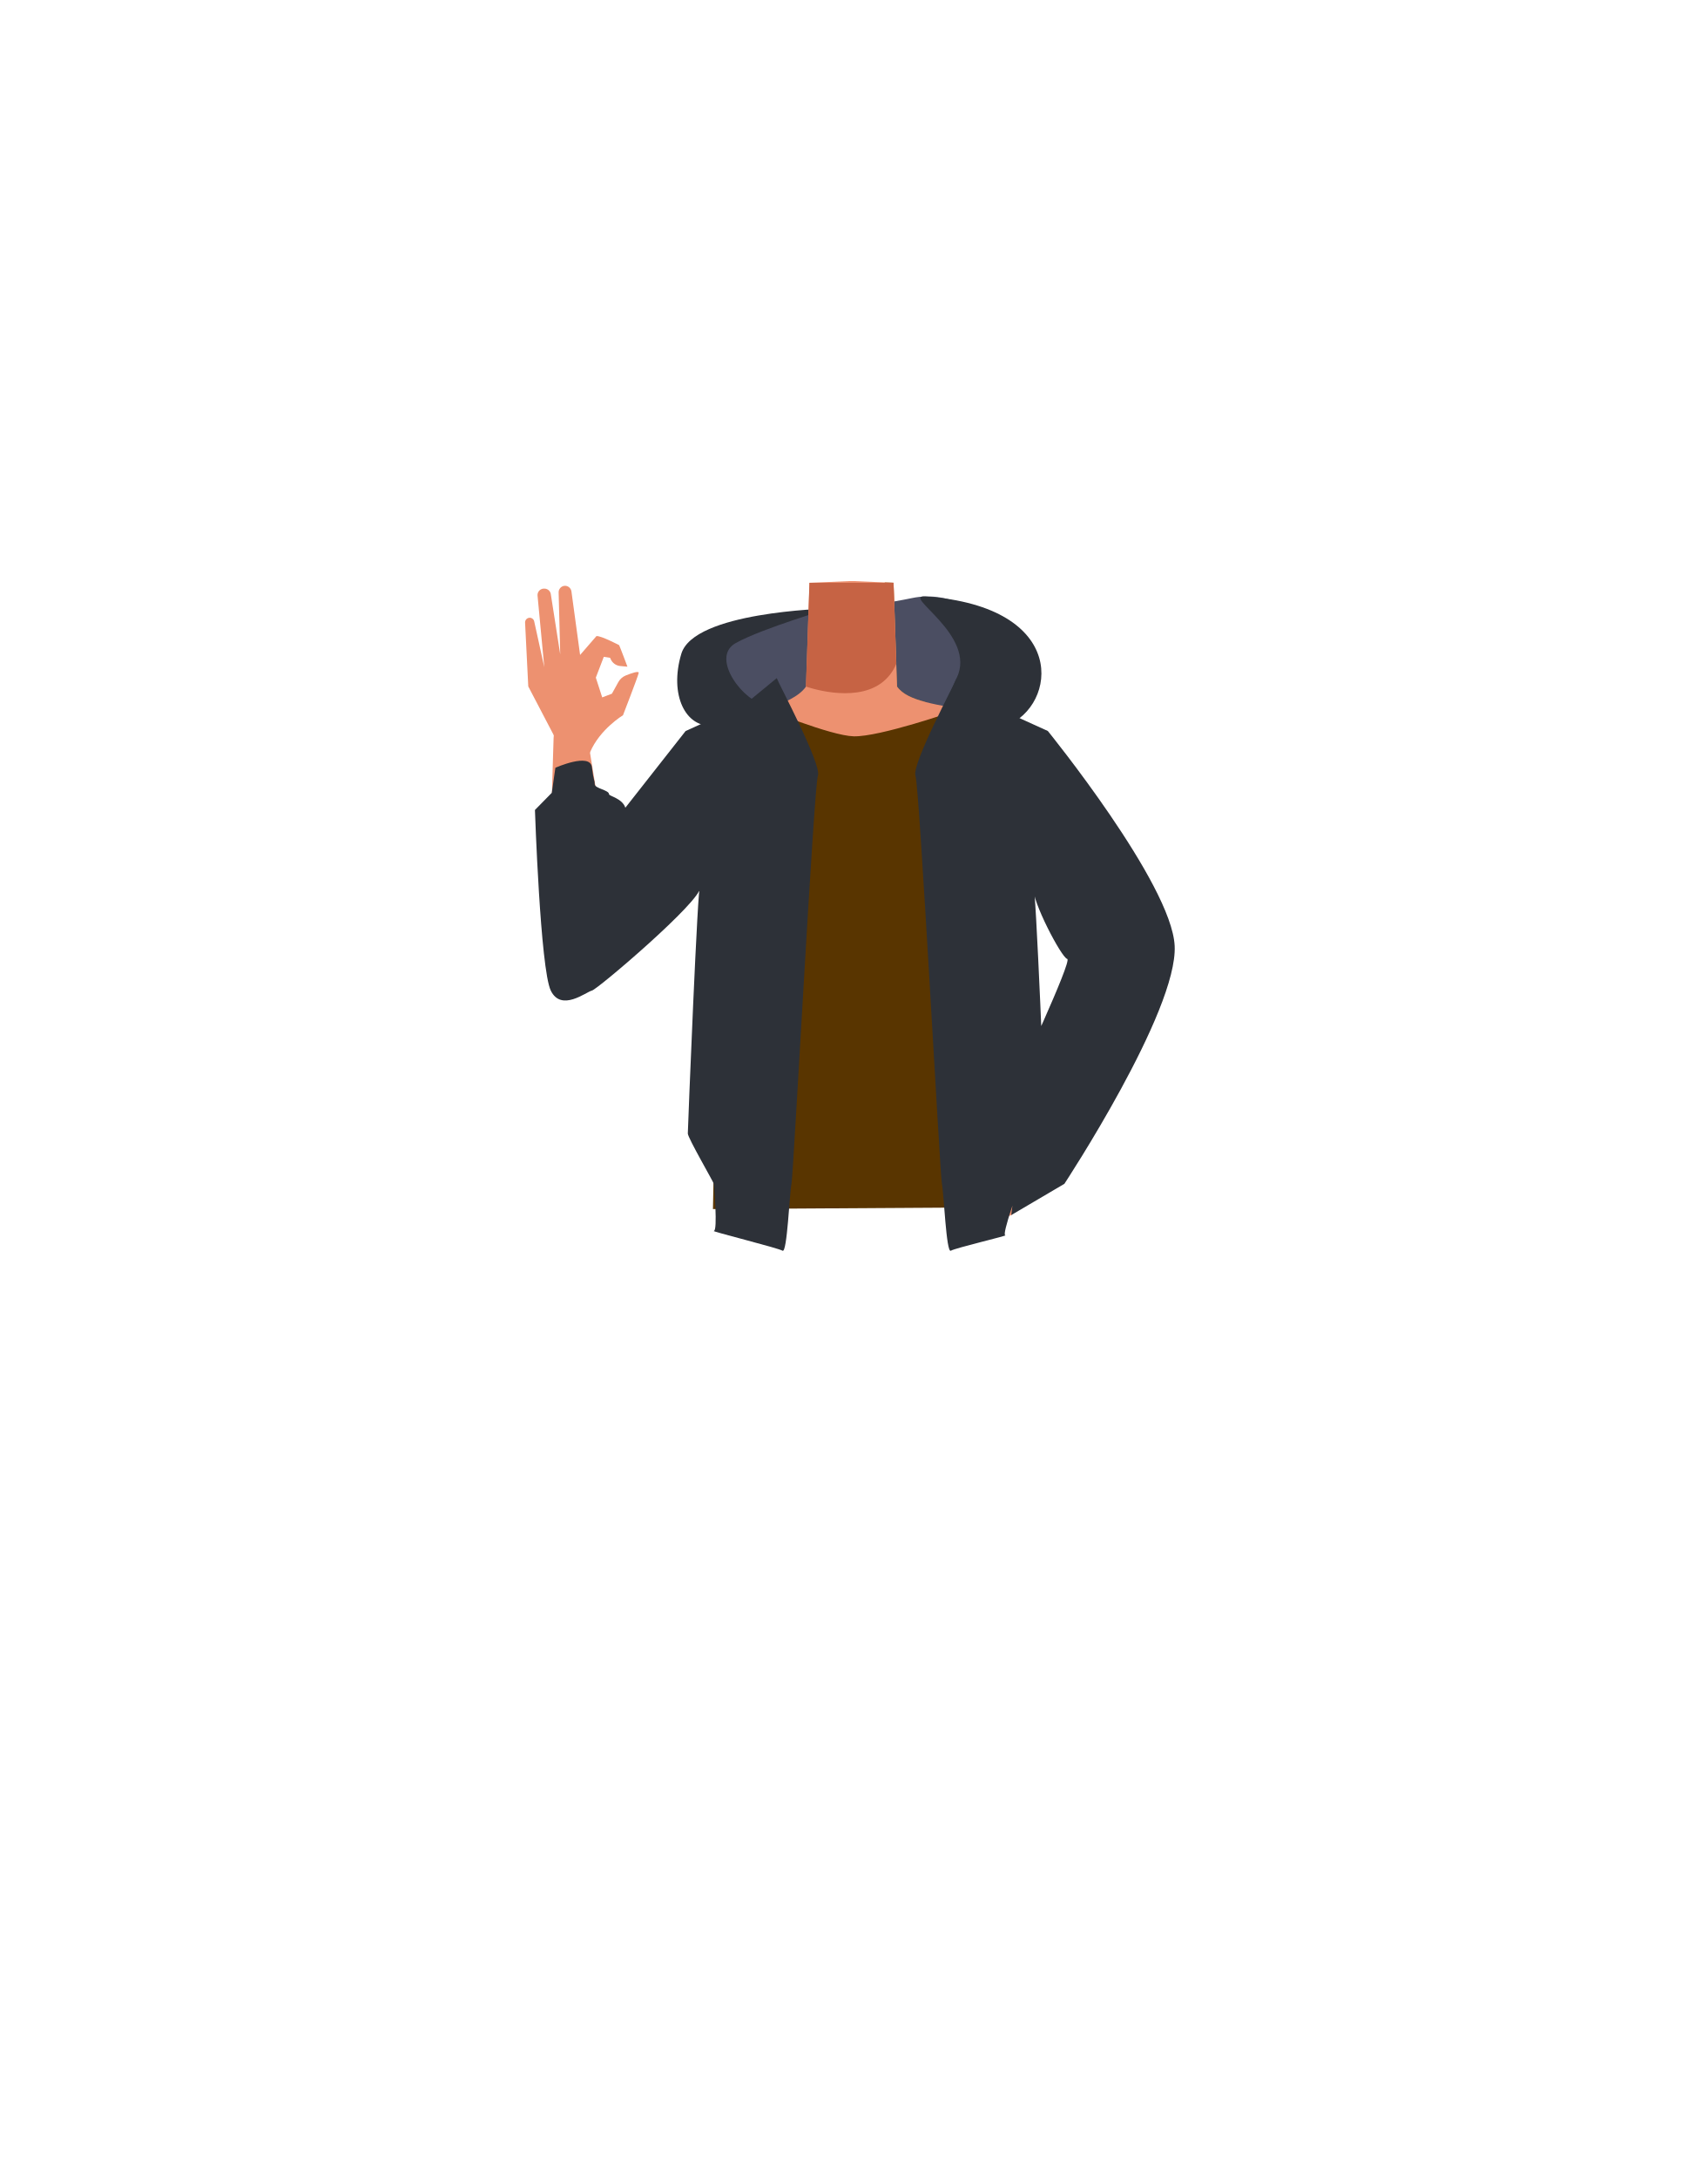
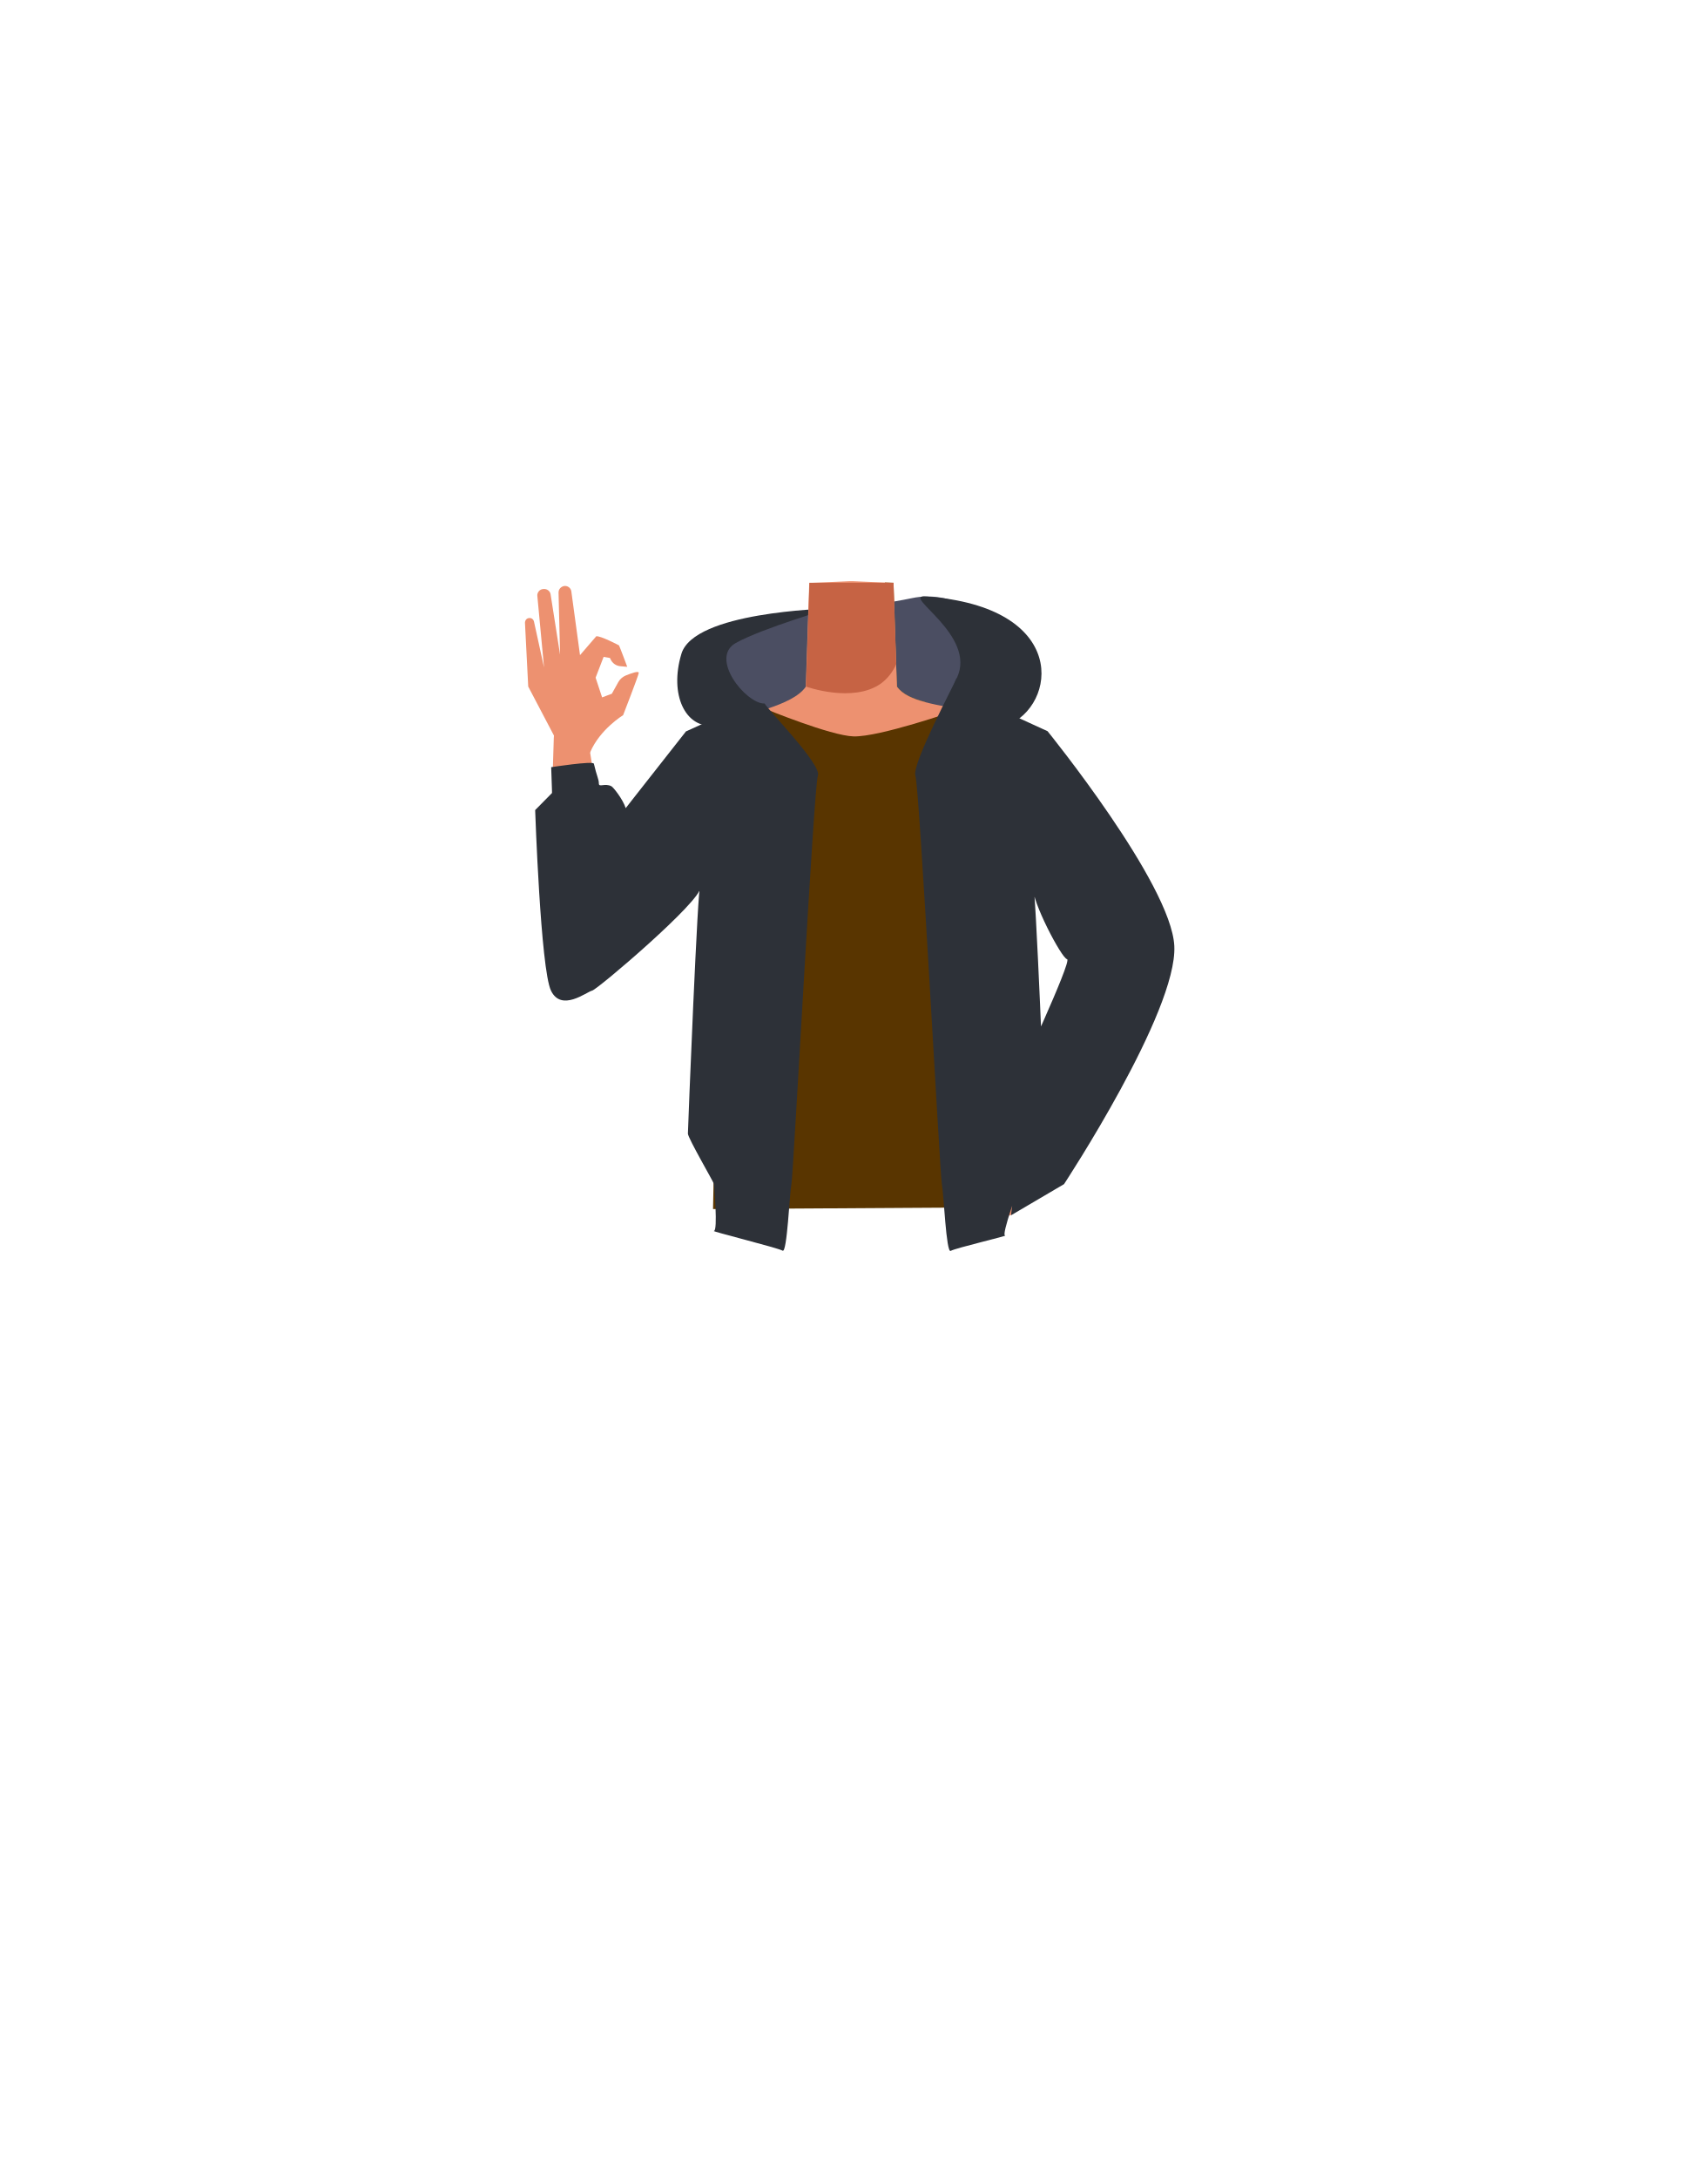
- <svg xmlns="http://www.w3.org/2000/svg" id="Calque_9" data-name="Calque 9" viewBox="0 0 788 1005">
-   <defs>
-     <style>.cls-1{fill:#4b4e62;}.cls-2{fill:#2d3138;}.cls-3{fill:#9f7038;}.cls-4{fill:#ed9170;}.cls-5{fill:#c66344;}.cls-6{fill:#593500;}</style>
-   </defs>
-   <path class="cls-1" d="M365.3,356.8c-2.25.4-37.92-21.22-43.2-36.93s.26-28.15,22-32,58.31-8,76.78-11.89,35.7,7.87,45.41,20.78,9.88,36.53-1.77,38.09S441.09,348.65,420.89,350,365.3,356.8,365.3,356.8Z" />
-   <path class="cls-2" d="M353,324.74c-8.85,0-25.73-21.11-13.44-28s45-16.33,43.09-16.05-62.38,1.62-68.19,21c-5.66,18.88,1.92,34.52,15,33.11S353,324.74,353,324.74Z" />
-   <path class="cls-2" d="M427.08,275.22c-11.49-.82,24.14,17.87,14.45,37.68s2.2,30,23,21.92C487.76,325.85,494,279.94,427.08,275.22Z" />
-   <path class="cls-3" d="M427.08,323.87c-.64.59-1,.87-1,.87l-18.43-3.52-1.11-5.85L402.11,292l6.23-23.12.05-.18,4,.18,1.25,36.68,0,.71.36,10.49C416.49,320.3,421.26,322.35,427.08,323.87Z" />
-   <path class="cls-4" d="M481,373.36c-4,12.61-16.22,8.39-25.46,16.29-10.91,9.34-6.86,27.53-8.4,36.86-1,6.25-9.85,22.2-13.7,21.32-10.84-2.5-16.92-20.87-26.68-26.22-5.74-3.14-8.24-6.09-13.72-2.51-5.48-3.58-8-.63-13.73,2.51-9.75,5.35-15.84,23.72-26.68,26.22-3.85.88-12.67-15.07-13.7-21.32-1.53-9.33,2.52-27.52-8.4-36.86-9.24-7.9-21.44-3.68-25.45-16.29-7-22,14.47-34.69,24.42-38.54,15.17-5.88,36.12-8.9,42.5-18l1.63-47.88,18.32-.81h2.18l14.3.63,4,.18.68,20.18.57,16.5,0,.71.36,10.49c2.45,3.52,7.22,5.57,13,7.09,6.46,1.7,14.2,2.75,21.46,4.45a69.26,69.26,0,0,1,9,2.7C467.51,334.87,488,351.38,481,373.36Z" />
-   <path class="cls-5" d="M413.68,306.29a20.65,20.65,0,0,1-7.15,9.08c-13,9.22-34.57,1.41-34.57,1.41l1.63-47.88h38.82l1.25,36.68Z" />
-   <path class="cls-4" d="M443.32,355.41c1.62,21.9,14.79,26.71,21.92,33.84,11.31,11.32,25.66,42.09,34.28,55.49,4.06,6.32,15.84,19.46,25.47,13h0c12-8.92,6.34-23.2,3-29.67-6.8-13.14-25.27-39.07-30.14-53.08-3.63-10.43-5-21.46-19.27-32.39,0,0-13.94-11.95-25.69-6.2-7.56,3.69-10.24,10-9.56,19Z" />
-   <path class="cls-4" d="M522.51,429.92c13.4,6.88,9.86,18.8,7.72,24.72-2.31,6.38-37.88,61.86-46.89,77.42-5.09,8.79-7.57,13.61-13.06,11.09-5-2.3-4.92-7.19-1.81-16.48,15.81-47.31,15.84-55.48,31.76-88.16C507,424.61,519.09,428.16,522.51,429.92Z" />
-   <path class="cls-4" d="M353.45,360.92c-4.31,21.54-18,24.69-25.92,30.89-12.61,9.84-29.26,38.17-39.71,50.2-4.93,5.67-18.46,17-27.07,9.21h0c-10.65-10.56-2.95-23.87,1.29-29.79,8.61-12,28.33-34.49,34.89-47.78,4.88-9.91,7.64-20.68,23.1-29.78,0,0,15.31-10.16,26.26-3,7,4.6,8.93,11.19,7.16,20.06Z" />
-   <path class="cls-4" d="M270.36,449.86c15-1.18,14.4-12.77,14.71-19.06C285.4,424,274,358.75,271.32,341c-1.51-10.05-2-15.44-8.08-15.1-5.49.3-7.6,10.56-7.73,14.66-1.48,44.39-1.48,55-.92,94.81C254.86,454.32,266.52,450.16,270.36,449.86Z" />
-   <path class="cls-4" d="M285.42,314.68a6.93,6.93,0,0,1,3.4-3c2.52-1,6.23-2.35,5.95-1.09-.43,1.9-7.23,19.44-7.23,19.44s-10.71,6.46-15.2,17.09c-1,2.3-15.06.89-15.06.89l-1-7.44-12.46-23.84-1.47-29.44a2.15,2.15,0,0,1,1.84-2.22h0a2.13,2.13,0,0,1,2.4,1.79l4.62,21-3.12-33.13a3,3,0,0,1,2.55-3.1l.25,0a3,3,0,0,1,3.3,2.32l4.38,28-.73-28.46a3,3,0,0,1,2.56-3.16h0a3,3,0,0,1,3.34,2.53l4,29.36,7.55-8.71c2-.27,10.48,4.19,10.48,4.19.48,1,3.82,9.93,3.82,9.93l-3.31-.3a5.36,5.36,0,0,1-4.42-3.18l-.27-.61-2.91-.46-3.68,9.6,2.95,9.12,4.48-1.71Z" />
-   <path class="cls-6" d="M288.67,374.91l34.46,36.78,9.12-13.42-3.19,159.64,129.88-.81L456.5,391.46l14.89,26.66,38.45-27.91-31.2-50.45L440.72,328S406,340.1,394,339.76c-10.74-.3-41-12.78-41-12.78l-36.48,12.54-27.81,35.39" />
-   <path class="cls-4" d="M436.13,540.24s-1.52-3.92-.7-4.61,15.42-7.72,16.23-7.46,15.79.15,16.9,0,11.36,8.33,10.91,9-11.18,23.12-12.81,23.55-7.41,3.91-8.22,3.65S440,551.18,440,551.18l2-8Z" />
-   <path class="cls-2" d="M358.51,312.9c.58,2,20.89,39.91,19,45.08s-11.27,183.76-12.2,188.26-2,32.17-4.13,30.88S327.57,568,329.46,568s.09-20.93,0-21.72-12-21.23-12-23.23,4.7-119.44,5.66-113.56-47.27,47-49.91,47.59-14.16,10-19,0-7.31-83.33-7.31-83.33l7.78-7.92,1.66-11.56s16-7.12,16.84-.33,1.32,5.94,1.32,7.92,6.6,2.65,6.6,4.63c0,.85,6.15,1.9,7.53,6.22h0l4.3-5.47,23.51-29.92,27.63-12.54Z" />
-   <path class="cls-2" d="M441.53,312.9c-.58,2-20.89,39.91-19,45.08s11.27,183.76,12.2,188.26,2,32.17,4.13,30.88S465.84,570,464,570s6.53-22.94,6.62-23.73,12-21.23,12-23.23-4.7-119.44-5.65-113.56,13,32.45,15.6,33-24.82,58.84-20,48.83-5.85,69.38-5.85,69.38l24.54-14.43s52.41-79.62,50.9-109.85c-1.43-28.74-58.54-99.11-58.54-99.11l-27.62-12.54Z" />
+ <svg xmlns="http://www.w3.org/2000/svg" version="1.1" id="Calque_9" x="0px" y="0px" viewBox="0 0 788 1005" style="enable-background:new 0 0 788 1005;" xml:space="preserve">
+   <style type="text/css">
+ 	.st0{fill:#4B4E62;}
+ 	.st1{fill:#2D3138;}
+ 	.st2{fill:#9F7038;}
+ 	.st3{fill:#ED9170;}
+ 	.st4{fill:#C66344;}
+ 	.st5{fill:#593500;}
+ </style>
+   <path class="st0" d="M365.3,356.8c-2.2,0.4-37.9-21.2-43.2-36.9s0.3-28.1,22-32s58.3-8,76.8-11.9s35.7,7.9,45.4,20.8  s9.9,36.5-1.8,38.1s-23.4,13.8-43.6,15.2S365.3,356.8,365.3,356.8z" />
+   <path class="st1" d="M353,324.7c-8.9,0-25.7-21.1-13.4-28s45-16.3,43.1-16s-62.4,1.6-68.2,21c-5.7,18.9,1.9,34.5,15,33.1  S353,324.7,353,324.7z" />
+   <path class="st1" d="M427.1,275.2c-11.5-0.8,24.1,17.9,14.5,37.7s2.2,30,23,21.9C487.8,325.9,494,279.9,427.1,275.2z" />
+   <path class="st2" d="M427.1,323.9c-0.6,0.6-1,0.9-1,0.9l-18.4-3.5l-1.1-5.9l-4.4-23.4l6.2-23.1l0-0.2l4,0.2l1.2,36.7v0.7l0.4,10.5  C416.5,320.3,421.3,322.4,427.1,323.9z" />
+   <path class="st3" d="M481,373.4c-4,12.6-16.2,8.4-25.5,16.3c-10.9,9.3-6.9,27.5-8.4,36.9c-1,6.2-9.9,22.2-13.7,21.3  c-10.8-2.5-16.9-20.9-26.7-26.2c-5.7-3.1-8.2-6.1-13.7-2.5c-5.5-3.6-8-0.6-13.7,2.5c-9.8,5.4-15.8,23.7-26.7,26.2  c-3.9,0.9-12.7-15.1-13.7-21.3c-1.5-9.3,2.5-27.5-8.4-36.9c-9.2-7.9-21.4-3.7-25.5-16.3c-7-22,14.5-34.7,24.4-38.5  c15.2-5.9,36.1-8.9,42.5-18l1.6-47.9l18.3-0.8h2.2l14.3,0.6l4,0.2l0.7,20.2l0.6,16.5v0.7l0.4,10.5c2.5,3.5,7.2,5.6,13,7.1  c6.5,1.7,14.2,2.8,21.5,4.5c3.1,0.7,6.1,1.6,9,2.7C467.5,334.9,488,351.4,481,373.4z" />
+   <path class="st4" d="M413.7,306.3c-1.5,3.6-4,6.8-7.1,9.1c-13,9.2-34.6,1.4-34.6,1.4l1.6-47.9h38.8l1.2,36.7L413.7,306.3z" />
+   <path class="st3" d="M443.3,355.4c1.6,21.9,14.8,26.7,21.9,33.8c11.3,11.3,25.7,42.1,34.3,55.5c4.1,6.3,15.8,19.5,25.5,13l0,0  c12-8.9,6.3-23.2,3-29.7c-6.8-13.1-25.3-39.1-30.1-53.1c-3.6-10.4-5-21.5-19.3-32.4c0,0-13.9-12-25.7-6.2  C445.3,340.1,442.6,346.4,443.3,355.4L443.3,355.4z" />
+   <path class="st3" d="M522.5,429.9c13.4,6.9,9.9,18.8,7.7,24.7c-2.3,6.4-37.9,61.9-46.9,77.4c-5.1,8.8-7.6,13.6-13.1,11.1  c-5-2.3-4.9-7.2-1.8-16.5c15.8-47.3,15.8-55.5,31.8-88.2C507,424.6,519.1,428.2,522.5,429.9z" />
+   <path class="st3" d="M353.5,360.9c-4.3,21.5-18,24.7-25.9,30.9c-12.6,9.8-29.3,38.2-39.7,50.2c-4.9,5.7-18.5,17-27.1,9.2l0,0  c-10.6-10.6-3-23.9,1.3-29.8c8.6-12,28.3-34.5,34.9-47.8c4.9-9.9,7.6-20.7,23.1-29.8c0,0,15.3-10.2,26.3-3  C353.3,345.5,355.2,352.1,353.5,360.9L353.5,360.9z" />
+   <path class="st3" d="M270.4,449.9c15-1.2,14.4-12.8,14.7-19.1c0.3-6.8-11.1-72-13.7-89.8c-1.5-10-2-15.4-8.1-15.1  c-5.5,0.3-7.6,10.6-7.7,14.7c-1.5,44.4-1.5,55-0.9,94.8C254.9,454.3,266.5,450.2,270.4,449.9z" />
+   <path class="st3" d="M285.4,314.7c0.8-1.4,2-2.4,3.4-3c2.5-1,6.2-2.4,6-1.1c-0.4,1.9-7.2,19.4-7.2,19.4s-10.7,6.5-15.2,17.1  c-1,2.3-15.1,0.9-15.1,0.9l-1-7.4l-12.5-23.8l-1.5-29.4c0-1.1,0.7-2.1,1.8-2.2l0,0c1.2-0.2,2.2,0.6,2.4,1.8l4.6,21l-3.1-33.1  c-0.1-1.5,1-2.9,2.6-3.1h0.2c1.5-0.2,3,0.8,3.3,2.3l4.4,28l-0.7-28.5c-0.1-1.6,1-2.9,2.6-3.2l0,0c1.6-0.2,3.1,0.9,3.3,2.5l4,29.4  l7.5-8.7c2-0.3,10.5,4.2,10.5,4.2c0.5,1,3.8,9.9,3.8,9.9l-3.3-0.3c-1.9-0.2-3.6-1.4-4.4-3.2l-0.3-0.6l-2.9-0.5l-3.7,9.6l3,9.1  l4.5-1.7L285.4,314.7z" />
+   <path class="st5" d="M288.7,374.9l34.5,36.8l9.1-13.4l-3.2,159.6l129.9-0.8l-2.4-165.6l14.9,26.7l38.5-27.9l-31.2-50.5L440.7,328  c0,0-34.7,12.1-46.7,11.8c-10.7-0.3-41-12.8-41-12.8l-36.5,12.5L288.7,374.9" />
+   <path class="st3" d="M436.1,540.2c0,0-1.5-3.9-0.7-4.6s15.4-7.7,16.2-7.5s15.8,0.2,16.9,0s11.4,8.3,10.9,9s-11.2,23.1-12.8,23.5  s-7.4,3.9-8.2,3.7S440,551.2,440,551.2l2-8L436.1,540.2z" />
+   <path class="st1" d="M353,324.7c0.6,2,26.4,28.1,24.5,33.2s-11.3,183.8-12.2,188.3s-2,32.2-4.1,30.9s-33.6-9.1-31.7-9.1  s0.1-20.9,0-21.7s-12-21.2-12-23.2s4.7-119.4,5.7-113.6s-47.3,47-49.9,47.6s-14.2,10-19,0s-7.3-83.3-7.3-83.3l7.8-7.9l-0.4-11.9  c0,0,19.4-3,19.7-1.6c1.3,5.7,2.3,7.1,2.3,9.1s2.7-0.3,5.8,1.3c0.8,0.4,5.2,5.8,6.6,10.1l0,0l4.3-5.5l23.5-29.9l27.6-12.5L353,324.7  z" />
+   <path class="st1" d="M441.5,312.9c-0.6,2-20.9,39.9-19,45.1s11.3,183.8,12.2,188.3s2,32.2,4.1,30.9s27-7.1,25.1-7.1  s6.5-22.9,6.6-23.7s12-21.2,12-23.2s-4.7-119.4-5.6-113.6s13,32.5,15.6,33s-24.8,58.8-20,48.8s-5.9,69.4-5.9,69.4l24.5-14.4  c0,0,52.4-79.6,50.9-109.9c-1.4-28.7-58.5-99.1-58.5-99.1L456,324.8L441.5,312.9z" />
</svg>
